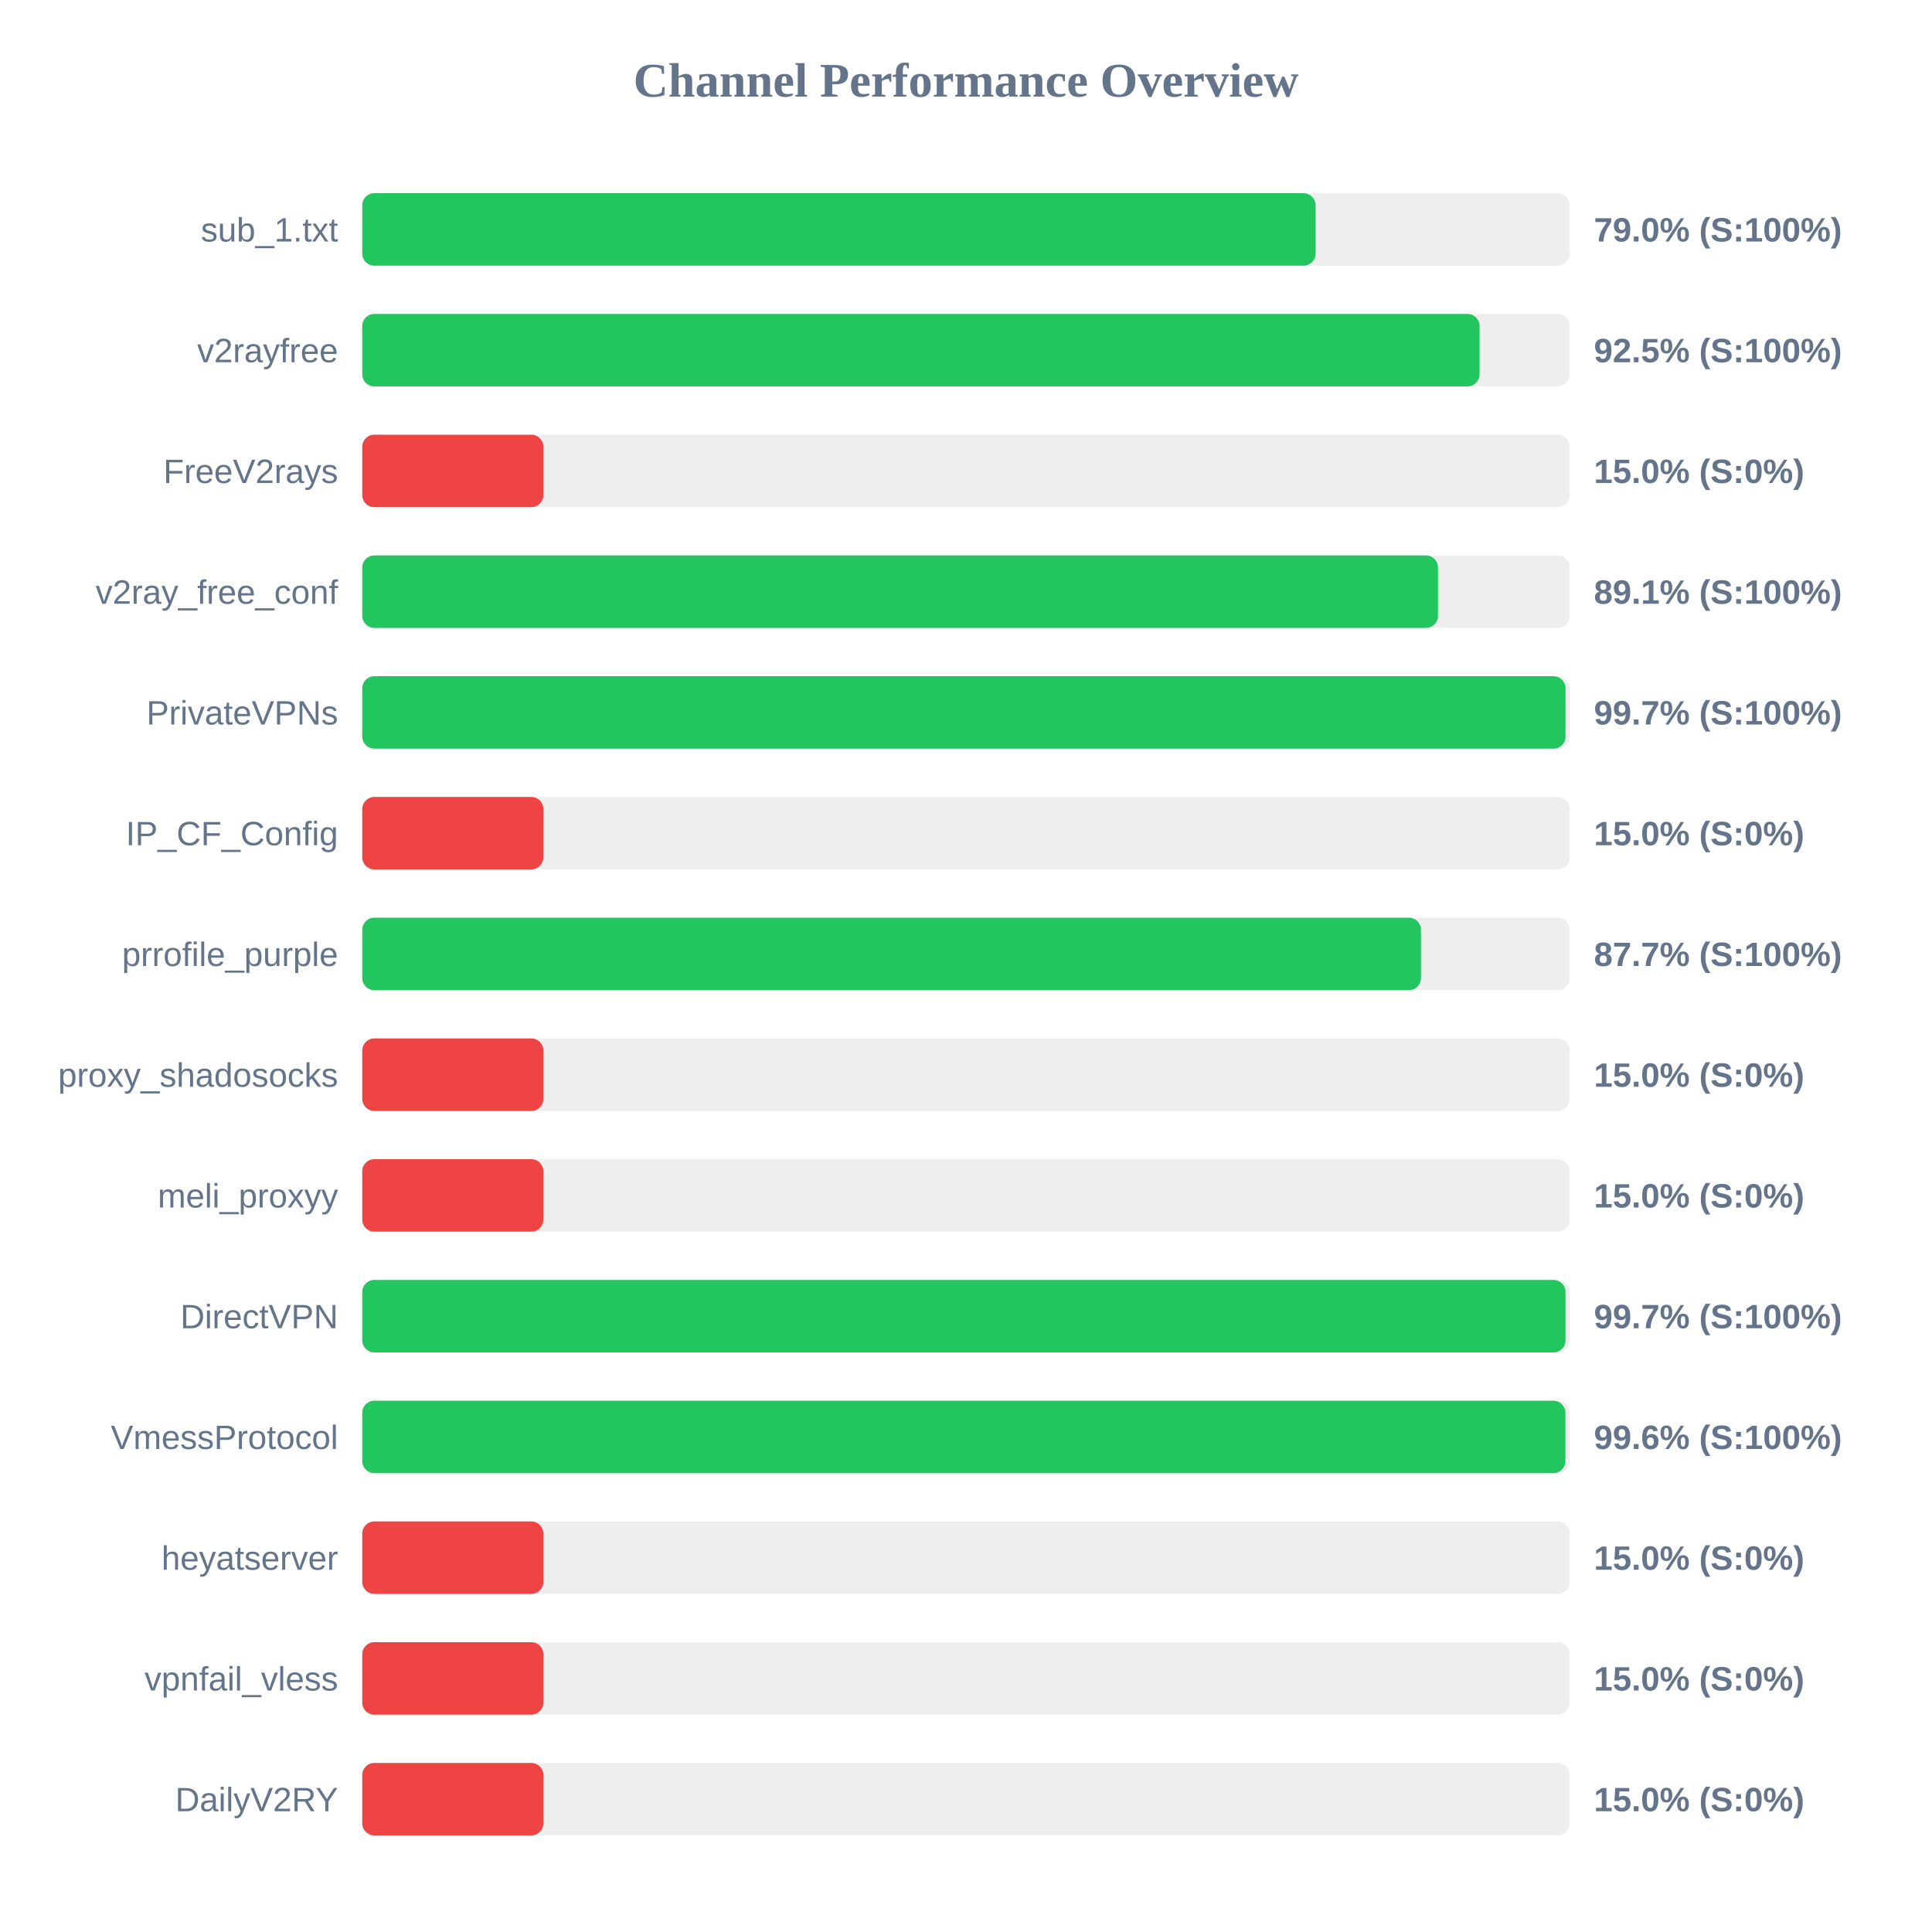
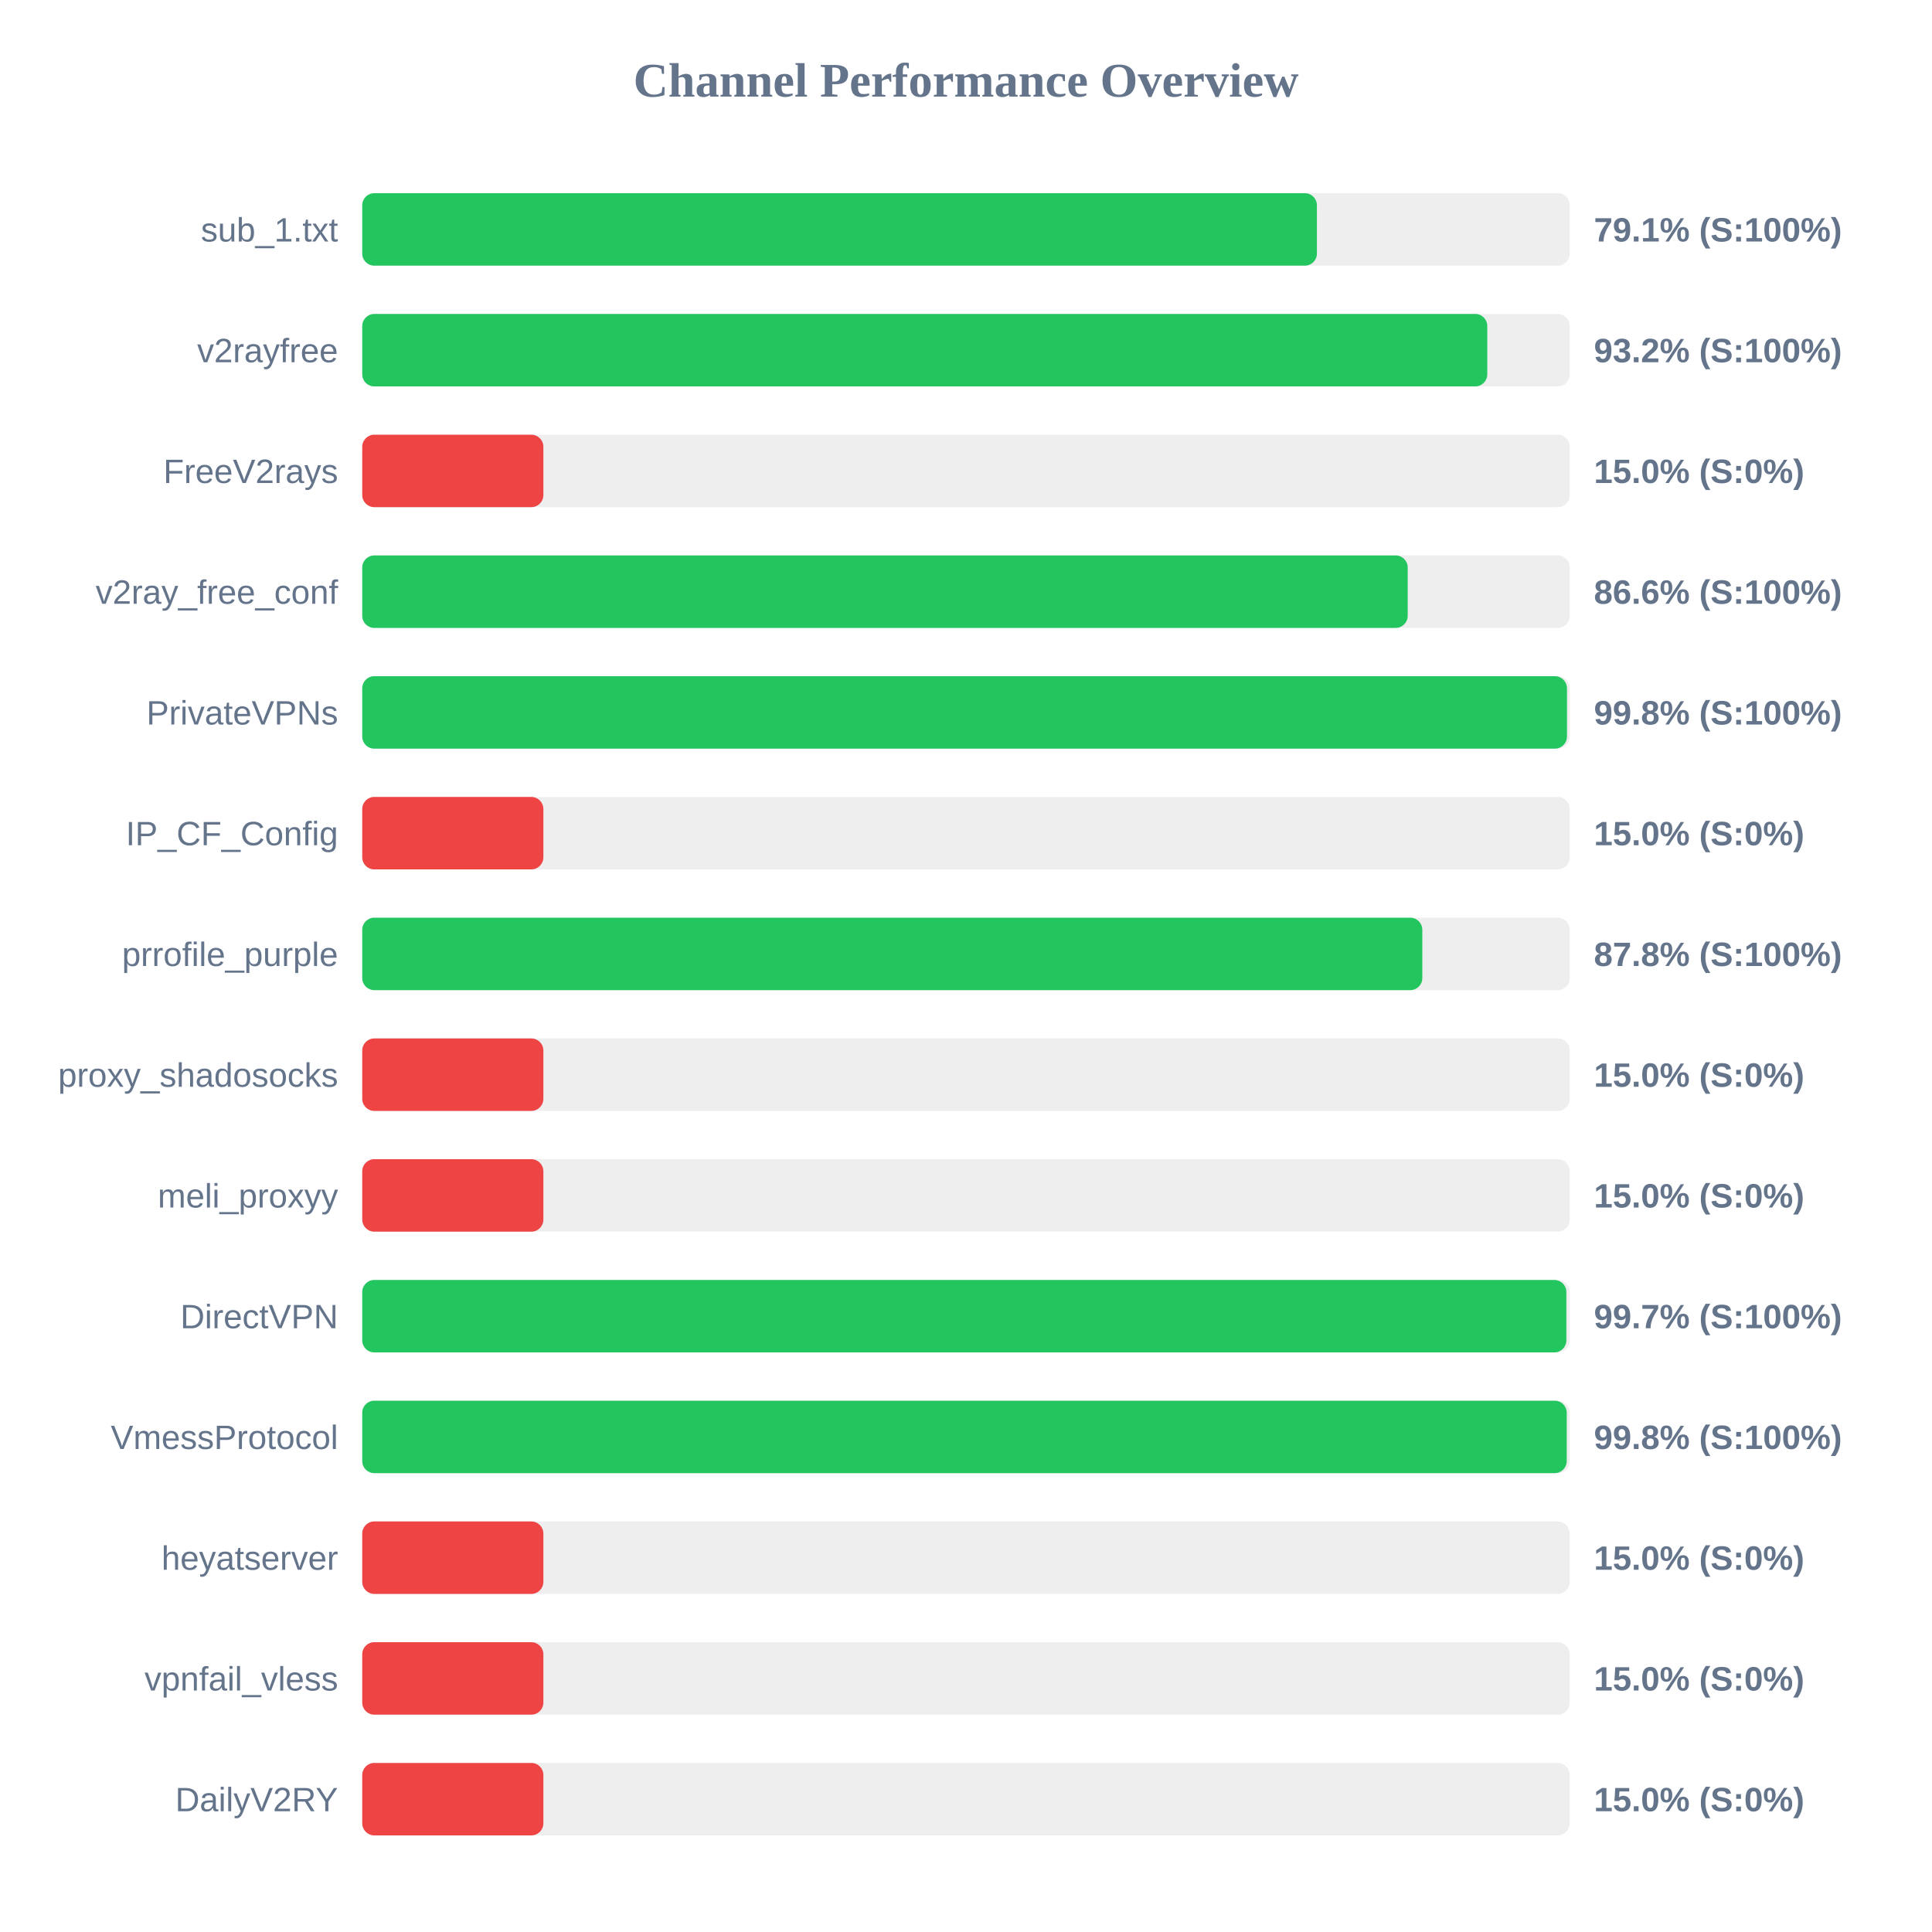
<svg xmlns="http://www.w3.org/2000/svg" width="800" height="800" version="1.1">
  <style>
        .row { font: 14px Arial; fill: #64748b; }
        .score { font: bold 14px Arial; fill: #64748b; }
    </style>
  <text x="400" y="40" text-anchor="middle" font-size="20px" font-weight="bold" fill="#64748b">Channel Performance Overview</text>
  <rect x="150" y="80" width="500" height="30" fill="#eee" rx="5" />
-   <rect x="150" y="80" width="394.75" height="30" fill="#22c55e" rx="5" />
+   <rect x="150" y="80" width="395.3" height="30" fill="#22c55e" rx="5" />
  <text x="140" y="100" text-anchor="end" class="row">sub_1.txt</text>
-   <text x="660" y="100" text-anchor="start" class="score">79.0% (S:100%)</text>
+   <text x="660" y="100" text-anchor="start" class="score">79.1% (S:100%)</text>
  <rect x="150" y="130" width="500" height="30" fill="#eee" rx="5" />
-   <rect x="150" y="130" width="462.65" height="30" fill="#22c55e" rx="5" />
+   <rect x="150" y="130" width="465.85" height="30" fill="#22c55e" rx="5" />
  <text x="140" y="150" text-anchor="end" class="row">v2rayfree</text>
-   <text x="660" y="150" text-anchor="start" class="score">92.5% (S:100%)</text>
+   <text x="660" y="150" text-anchor="start" class="score">93.2% (S:100%)</text>
  <rect x="150" y="180" width="500" height="30" fill="#eee" rx="5" />
  <rect x="150" y="180" width="75.0" height="30" fill="#ef4444" rx="5" />
  <text x="140" y="200" text-anchor="end" class="row">FreeV2rays</text>
  <text x="660" y="200" text-anchor="start" class="score">15.0% (S:0%)</text>
  <rect x="150" y="230" width="500" height="30" fill="#eee" rx="5" />
-   <rect x="150" y="230" width="445.45" height="30" fill="#22c55e" rx="5" />
+   <rect x="150" y="230" width="432.9" height="30" fill="#22c55e" rx="5" />
  <text x="140" y="250" text-anchor="end" class="row">v2ray_free_conf</text>
-   <text x="660" y="250" text-anchor="start" class="score">89.1% (S:100%)</text>
+   <text x="660" y="250" text-anchor="start" class="score">86.6% (S:100%)</text>
  <rect x="150" y="280" width="500" height="30" fill="#eee" rx="5" />
-   <rect x="150" y="280" width="498.25" height="30" fill="#22c55e" rx="5" />
+   <rect x="150" y="280" width="498.85" height="30" fill="#22c55e" rx="5" />
  <text x="140" y="300" text-anchor="end" class="row">PrivateVPNs</text>
-   <text x="660" y="300" text-anchor="start" class="score">99.7% (S:100%)</text>
+   <text x="660" y="300" text-anchor="start" class="score">99.8% (S:100%)</text>
  <rect x="150" y="330" width="500" height="30" fill="#eee" rx="5" />
  <rect x="150" y="330" width="75.0" height="30" fill="#ef4444" rx="5" />
  <text x="140" y="350" text-anchor="end" class="row">IP_CF_Config</text>
  <text x="660" y="350" text-anchor="start" class="score">15.0% (S:0%)</text>
  <rect x="150" y="380" width="500" height="30" fill="#eee" rx="5" />
-   <rect x="150" y="380" width="438.4" height="30" fill="#22c55e" rx="5" />
+   <rect x="150" y="380" width="438.95" height="30" fill="#22c55e" rx="5" />
  <text x="140" y="400" text-anchor="end" class="row">prrofile_purple</text>
-   <text x="660" y="400" text-anchor="start" class="score">87.7% (S:100%)</text>
+   <text x="660" y="400" text-anchor="start" class="score">87.8% (S:100%)</text>
  <rect x="150" y="430" width="500" height="30" fill="#eee" rx="5" />
  <rect x="150" y="430" width="75.0" height="30" fill="#ef4444" rx="5" />
  <text x="140" y="450" text-anchor="end" class="row">proxy_shadosocks</text>
  <text x="660" y="450" text-anchor="start" class="score">15.0% (S:0%)</text>
  <rect x="150" y="480" width="500" height="30" fill="#eee" rx="5" />
  <rect x="150" y="480" width="75.0" height="30" fill="#ef4444" rx="5" />
  <text x="140" y="500" text-anchor="end" class="row">meli_proxyy</text>
  <text x="660" y="500" text-anchor="start" class="score">15.0% (S:0%)</text>
  <rect x="150" y="530" width="500" height="30" fill="#eee" rx="5" />
-   <rect x="150" y="530" width="498.25" height="30" fill="#22c55e" rx="5" />
+   <rect x="150" y="530" width="498.6" height="30" fill="#22c55e" rx="5" />
  <text x="140" y="550" text-anchor="end" class="row">DirectVPN</text>
  <text x="660" y="550" text-anchor="start" class="score">99.7% (S:100%)</text>
  <rect x="150" y="580" width="500" height="30" fill="#eee" rx="5" />
-   <rect x="150" y="580" width="498.2" height="30" fill="#22c55e" rx="5" />
+   <rect x="150" y="580" width="498.75" height="30" fill="#22c55e" rx="5" />
  <text x="140" y="600" text-anchor="end" class="row">VmessProtocol</text>
-   <text x="660" y="600" text-anchor="start" class="score">99.6% (S:100%)</text>
+   <text x="660" y="600" text-anchor="start" class="score">99.8% (S:100%)</text>
  <rect x="150" y="630" width="500" height="30" fill="#eee" rx="5" />
  <rect x="150" y="630" width="75.0" height="30" fill="#ef4444" rx="5" />
  <text x="140" y="650" text-anchor="end" class="row">heyatserver</text>
  <text x="660" y="650" text-anchor="start" class="score">15.0% (S:0%)</text>
  <rect x="150" y="680" width="500" height="30" fill="#eee" rx="5" />
  <rect x="150" y="680" width="75.0" height="30" fill="#ef4444" rx="5" />
  <text x="140" y="700" text-anchor="end" class="row">vpnfail_vless</text>
  <text x="660" y="700" text-anchor="start" class="score">15.0% (S:0%)</text>
  <rect x="150" y="730" width="500" height="30" fill="#eee" rx="5" />
  <rect x="150" y="730" width="75.0" height="30" fill="#ef4444" rx="5" />
  <text x="140" y="750" text-anchor="end" class="row">DailyV2RY</text>
  <text x="660" y="750" text-anchor="start" class="score">15.0% (S:0%)</text>
</svg>
